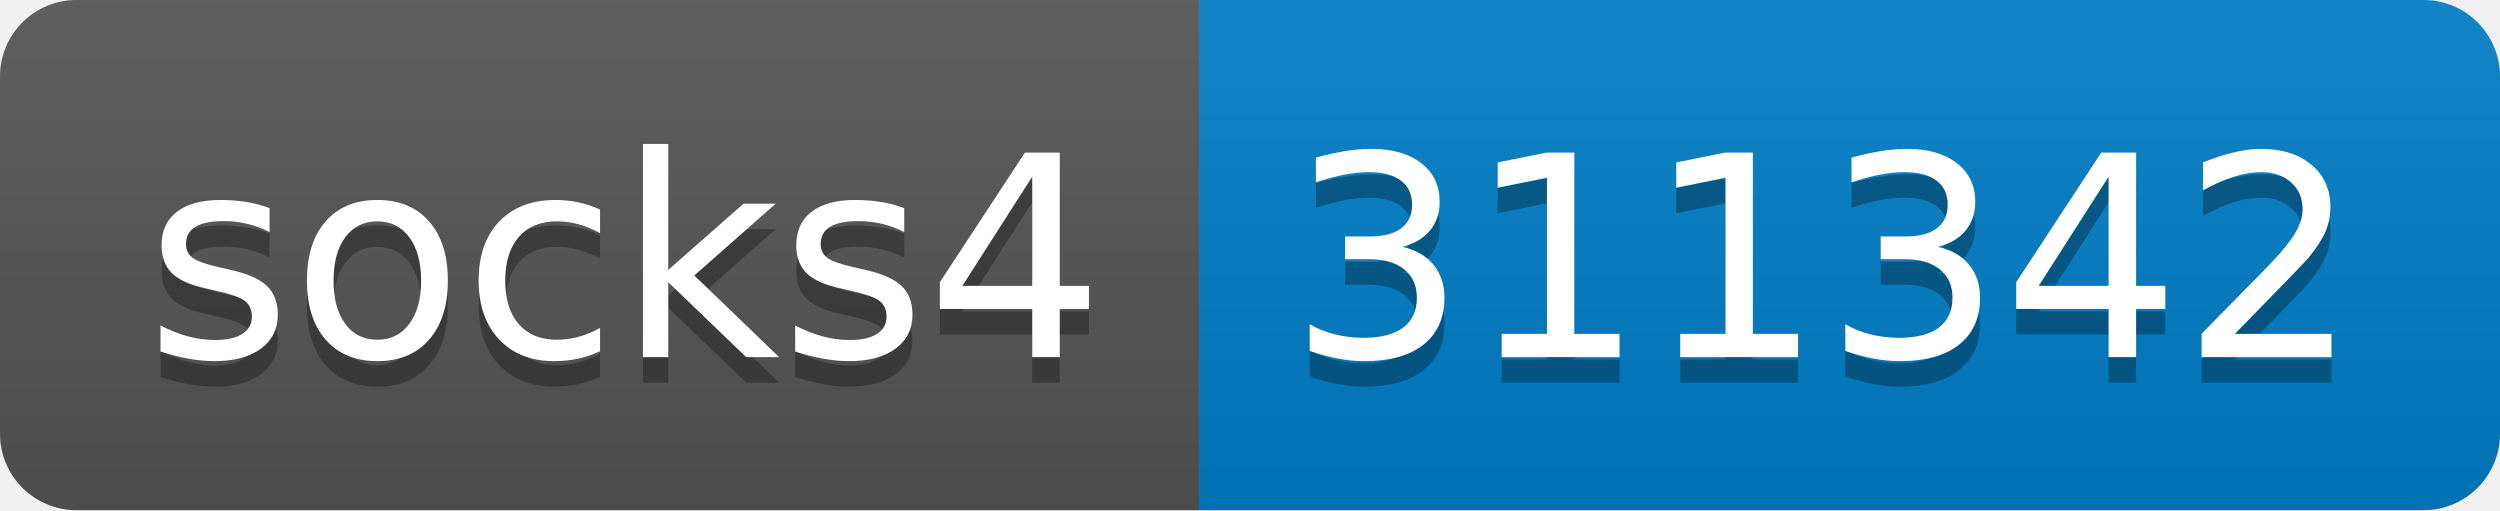
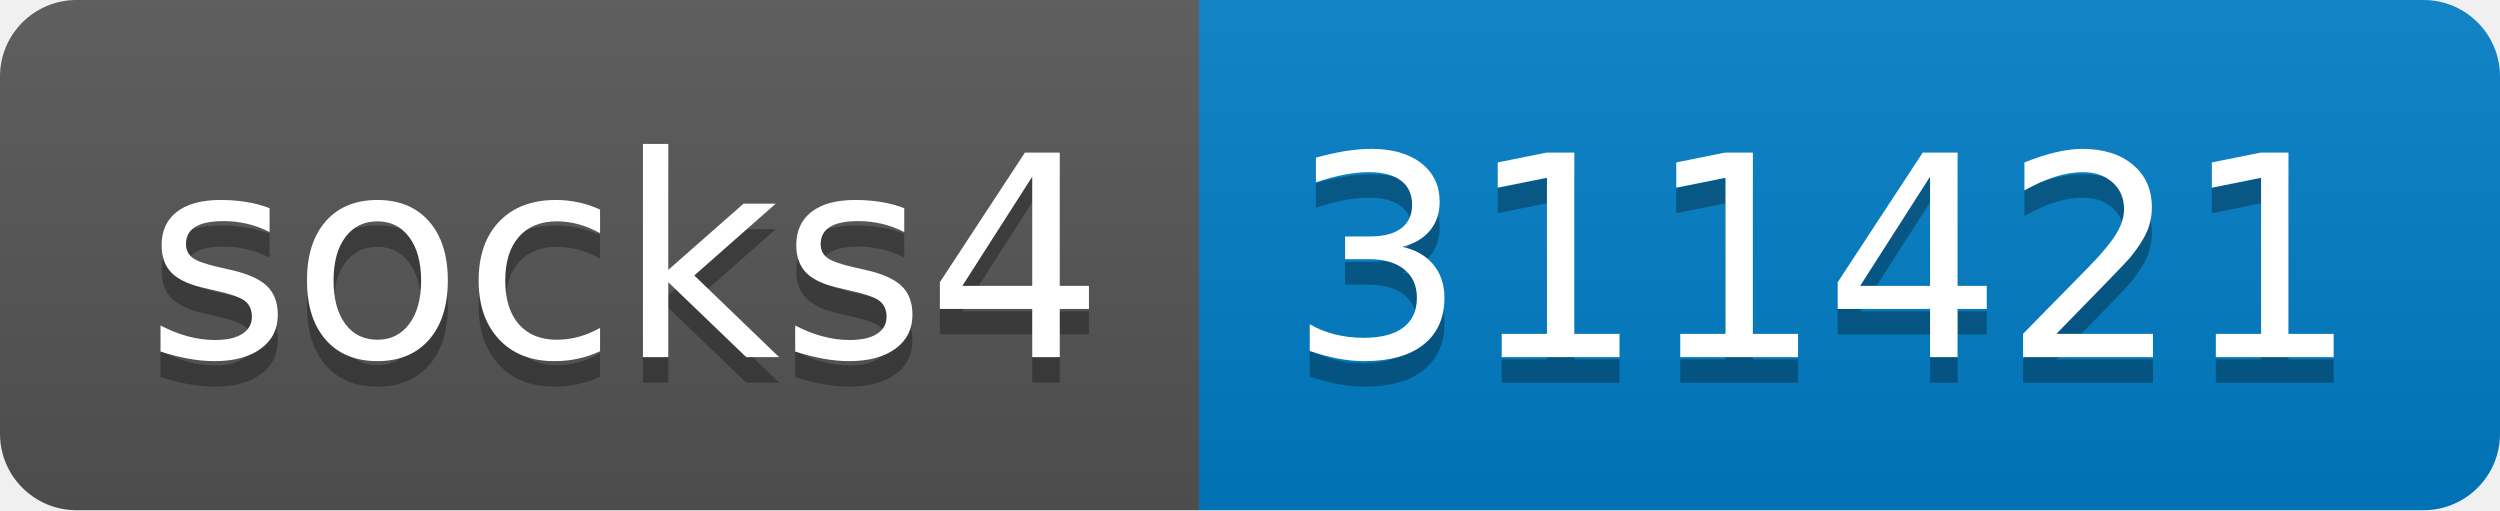
- <svg xmlns="http://www.w3.org/2000/svg" width="98" height="20" role="img" aria-label="socks4: 311342">
+ <svg xmlns="http://www.w3.org/2000/svg" width="98" height="20" role="img" aria-label="socks4: 311421">
  <linearGradient id="s" x2="0" y2="100%">
    <stop offset="0" stop-color="#bbb" stop-opacity=".1" />
    <stop offset="1" stop-opacity=".1" />
  </linearGradient>
  <clipPath id="r">
    <rect width="98" height="20" rx="3" fill="#fff" />
  </clipPath>
  <g clip-path="url(#r)">
    <rect width="47" height="20" fill="#555" />
    <rect x="47" width="51" height="20" fill="#007ec6" />
    <rect width="98" height="20" fill="url(#s)" />
  </g>
  <g fill="#fff" text-anchor="middle" font-family="Verdana,Geneva,DejaVu Sans,sans-serif" text-rendering="geometricPrecision" font-size="110">
    <text aria-hidden="true" x="245" y="150" fill="#010101" fill-opacity=".3" transform="scale(.1)" textLength="370">socks4</text>
    <text x="245" y="140" transform="scale(.1)" fill="#fff" textLength="370">socks4</text>
-     <text aria-hidden="true" x="715" y="150" fill="#010101" fill-opacity=".3" transform="scale(.1)" textLength="410">311342</text>
-     <text x="715" y="140" transform="scale(.1)" fill="#fff" textLength="410">311342</text>
+     <text aria-hidden="true" x="715" y="150" fill="#010101" fill-opacity=".3" transform="scale(.1)" textLength="410">311421</text>
+     <text x="715" y="140" transform="scale(.1)" fill="#fff" textLength="410">311421</text>
  </g>
</svg>
